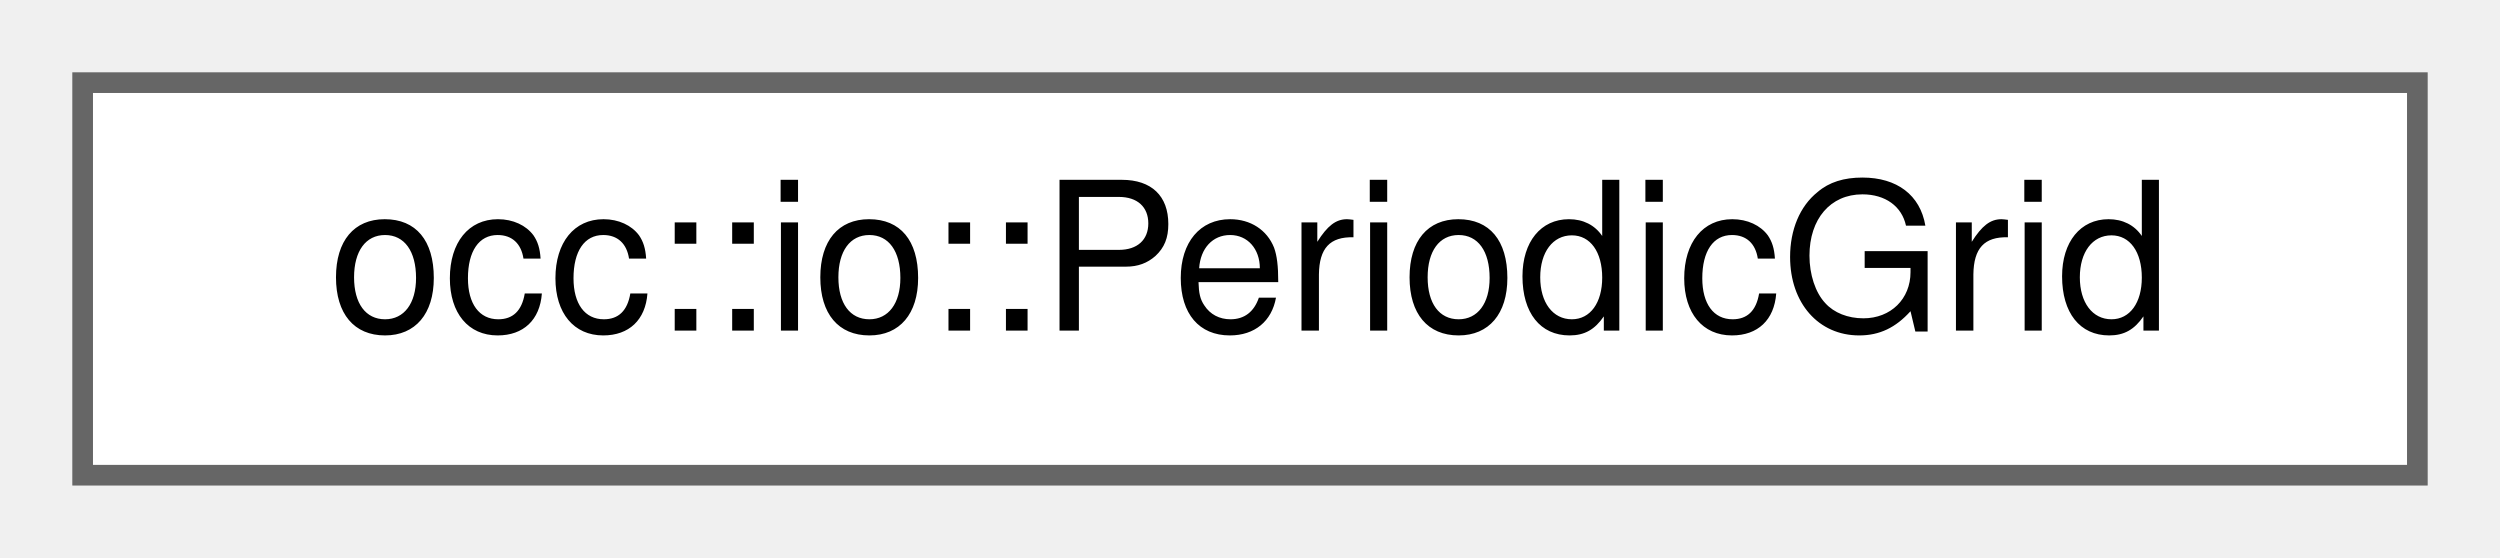
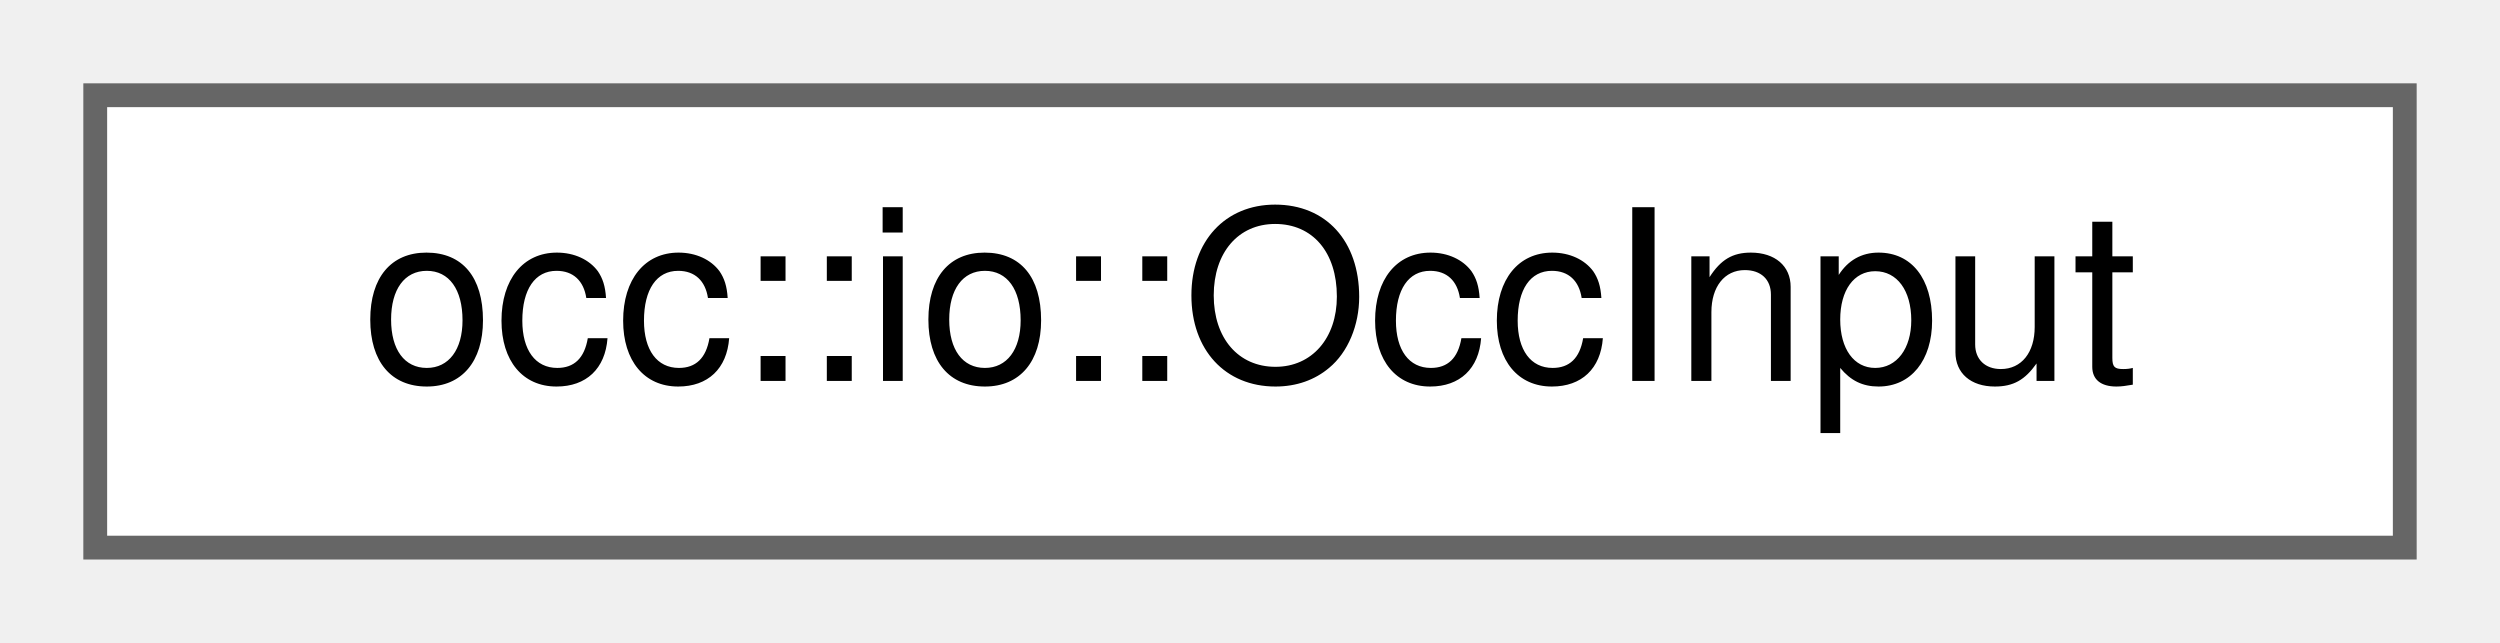
- <svg xmlns="http://www.w3.org/2000/svg" xmlns:xlink="http://www.w3.org/1999/xlink" width="121pt" height="27pt" viewBox="0.00 0.00 121.00 27.00">
+ <svg xmlns="http://www.w3.org/2000/svg" xmlns:xlink="http://www.w3.org/1999/xlink" width="105pt" height="27pt" viewBox="0.00 0.00 105.00 27.00">
  <g id="graph0" class="graph" transform="scale(1 1) rotate(0) translate(4 23)">
    <g id="Node000000" class="node">
      <g id="a_Node000000">
-         <a xlink:href="classocc_1_1io_1_1PeriodicGrid.html" target="_top" xlink:title=" ">
-           <polygon fill="white" stroke="#666666" points="113,-19 0,-19 0,0 113,0 113,-19" />
-           <text text-anchor="middle" x="56.5" y="-7" font-family="Helvetica,sans-Serif" font-size="10.00">occ::io::PeriodicGrid</text>
+         <a xlink:href="structocc_1_1io_1_1OccInput.html" target="_top" xlink:title=" ">
+           <polygon fill="white" stroke="#666666" points="97,-19 0,-19 0,0 97,0 97,-19" />
+           <text text-anchor="middle" x="48.5" y="-7" font-family="Helvetica,sans-Serif" font-size="10.00">occ::io::OccInput</text>
        </a>
      </g>
    </g>
  </g>
</svg>
